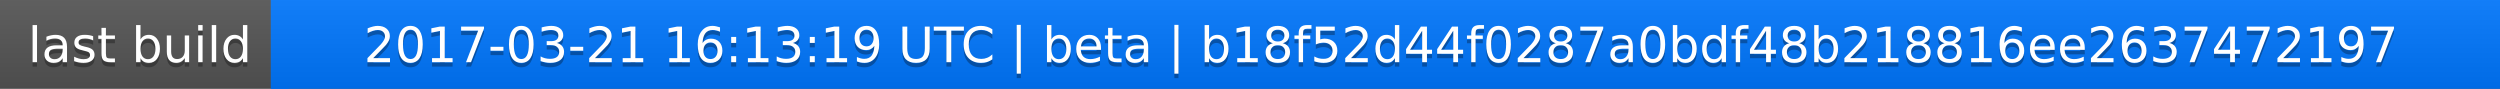
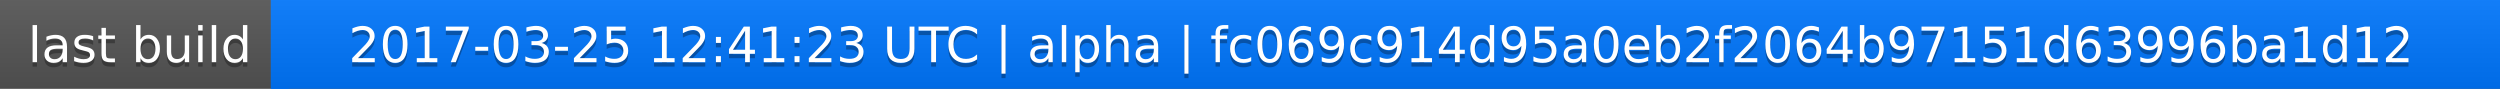
<svg xmlns="http://www.w3.org/2000/svg" width="563" height="20">
  <linearGradient id="a" x2="0" y2="100%">
    <stop offset="0" stop-color="#bbb" stop-opacity=".1" />
    <stop offset="1" stop-opacity=".1" />
  </linearGradient>
  <rect rx="0" width="563" height="20" fill="#555" />
  <rect rx="0" x="61" width="502" height="20" fill="#07f" />
  <path fill="#07f" d="M61 0h4v20h-4z" />
  <rect rx="0" width="563" height="20" fill="url(#a)" />
  <g fill="#fff" text-anchor="middle" font-family="DejaVu Sans,Verdana,Geneva,sans-serif" font-size="11">
    <text x="31.5" y="15" fill="#010101" fill-opacity=".3">last build</text>
    <text x="31.5" y="14">last build</text>
-     <text x="311" y="15" fill="#010101" fill-opacity=".3">2017-03-21 16:13:19 UTC | beta | b18f52d44f0287a0bdf48b218816ee2637472197</text>
-     <text x="311" y="14">2017-03-21 16:13:19 UTC | beta | b18f52d44f0287a0bdf48b218816ee2637472197</text>
+     <text x="311" y="15" fill="#010101" fill-opacity=".3">2017-03-25 12:41:23 UTC | alpha | fc069c914d95a0eb2f2064b97151d63996ba1d12</text>
+     <text x="311" y="14">2017-03-25 12:41:23 UTC | alpha | fc069c914d95a0eb2f2064b97151d63996ba1d12</text>
  </g>
</svg>
